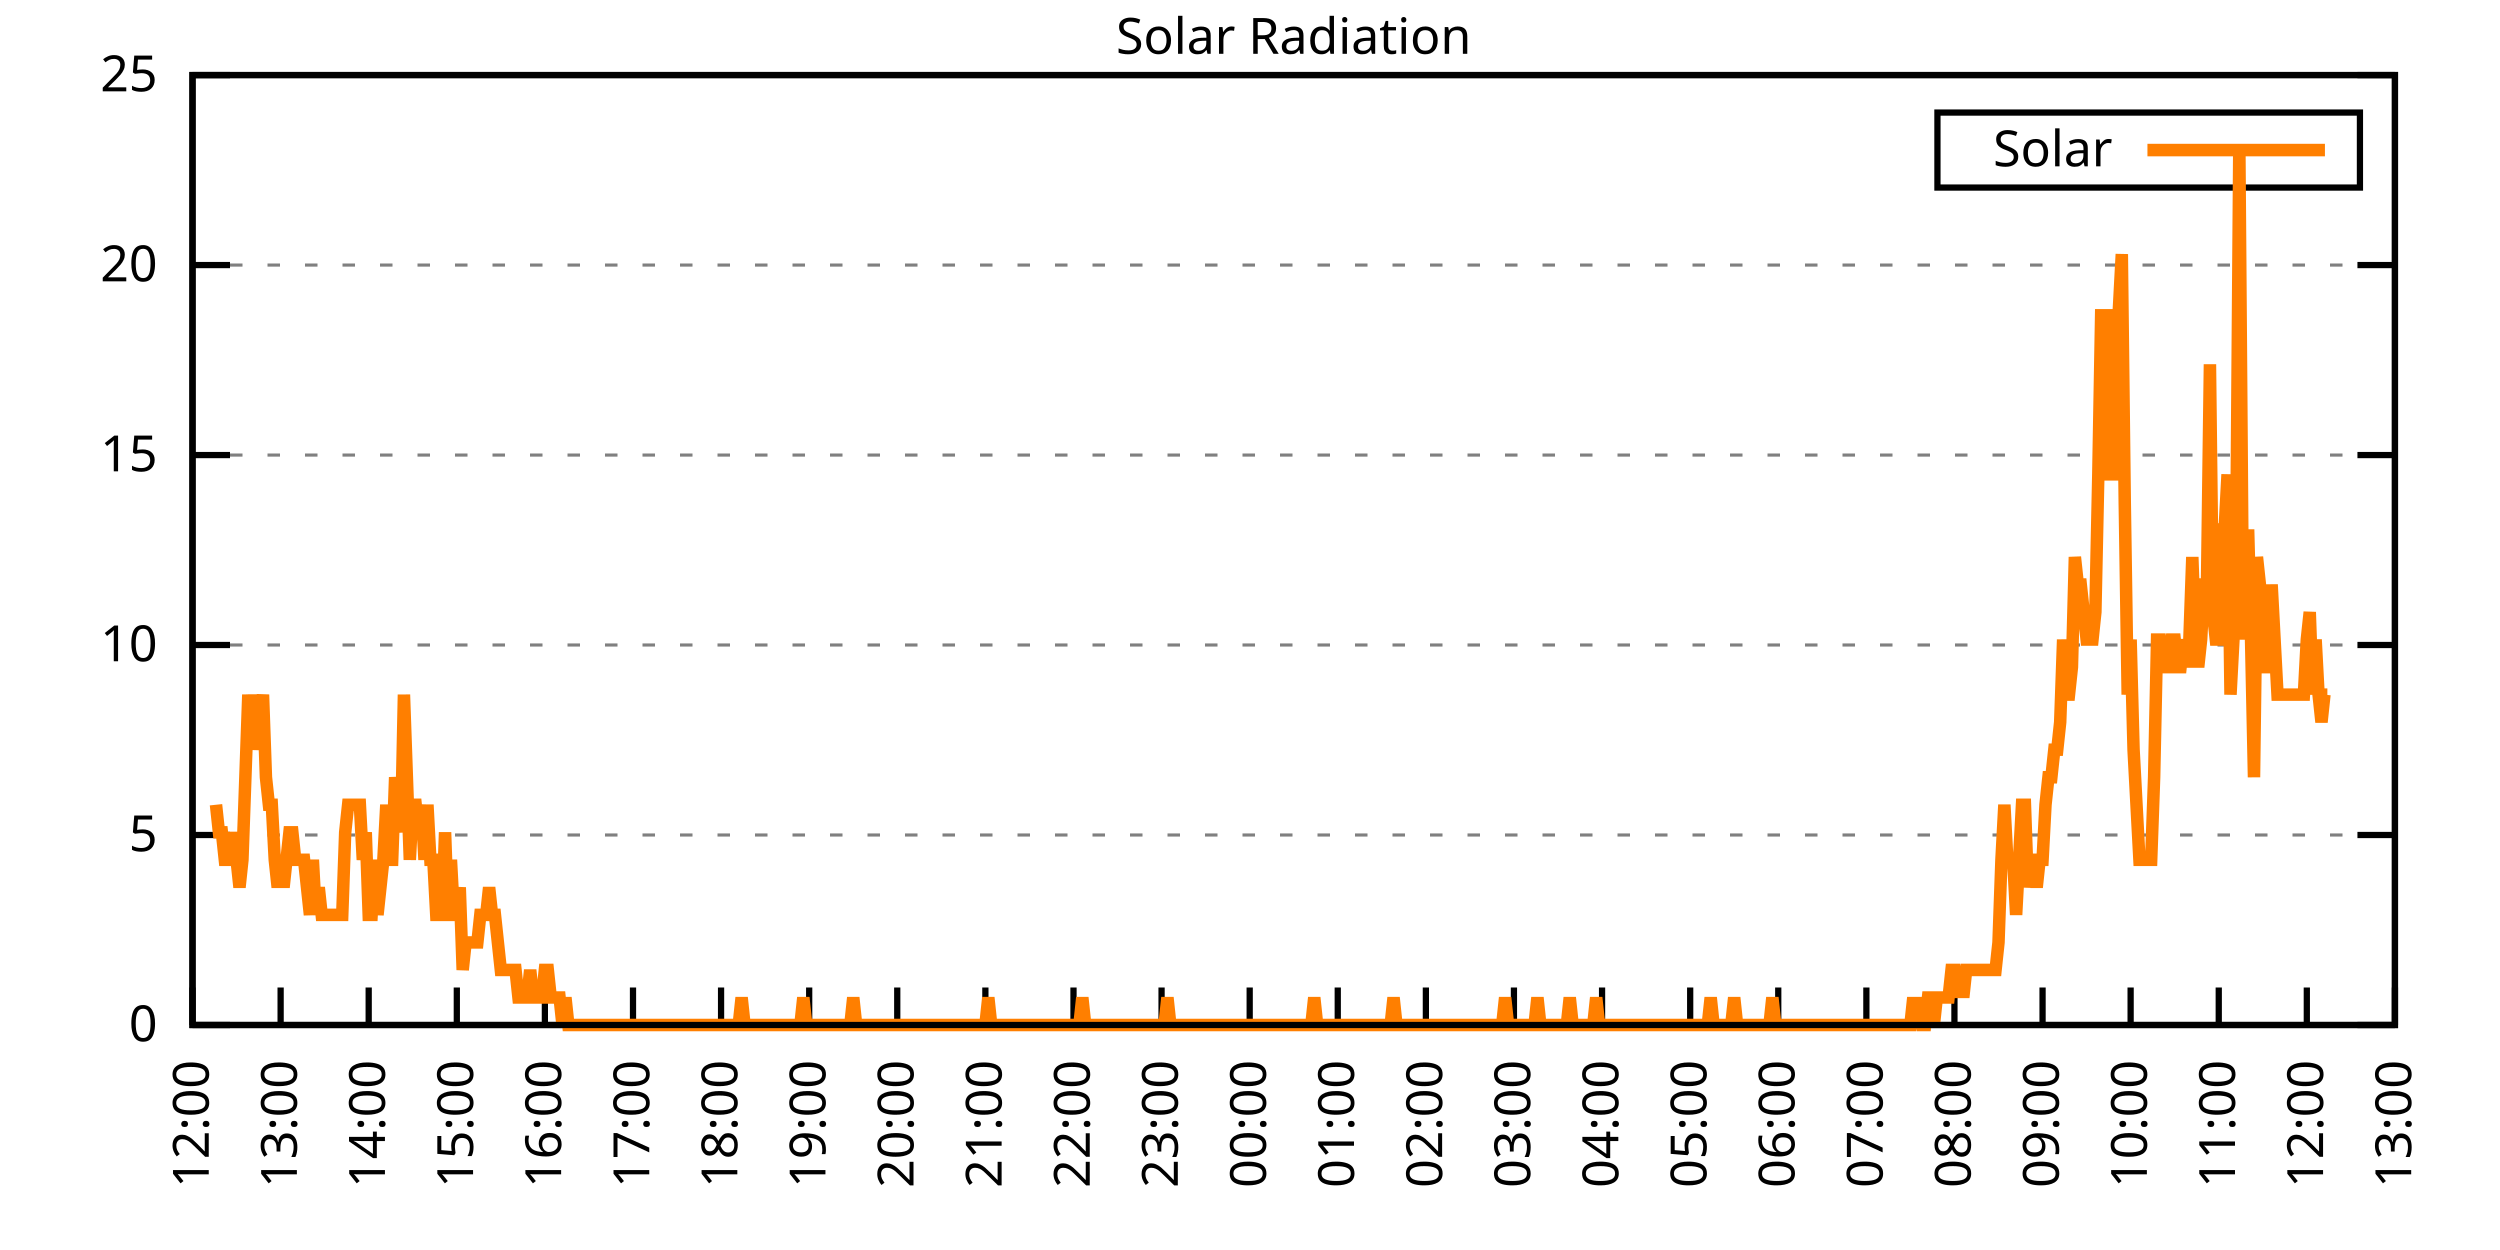
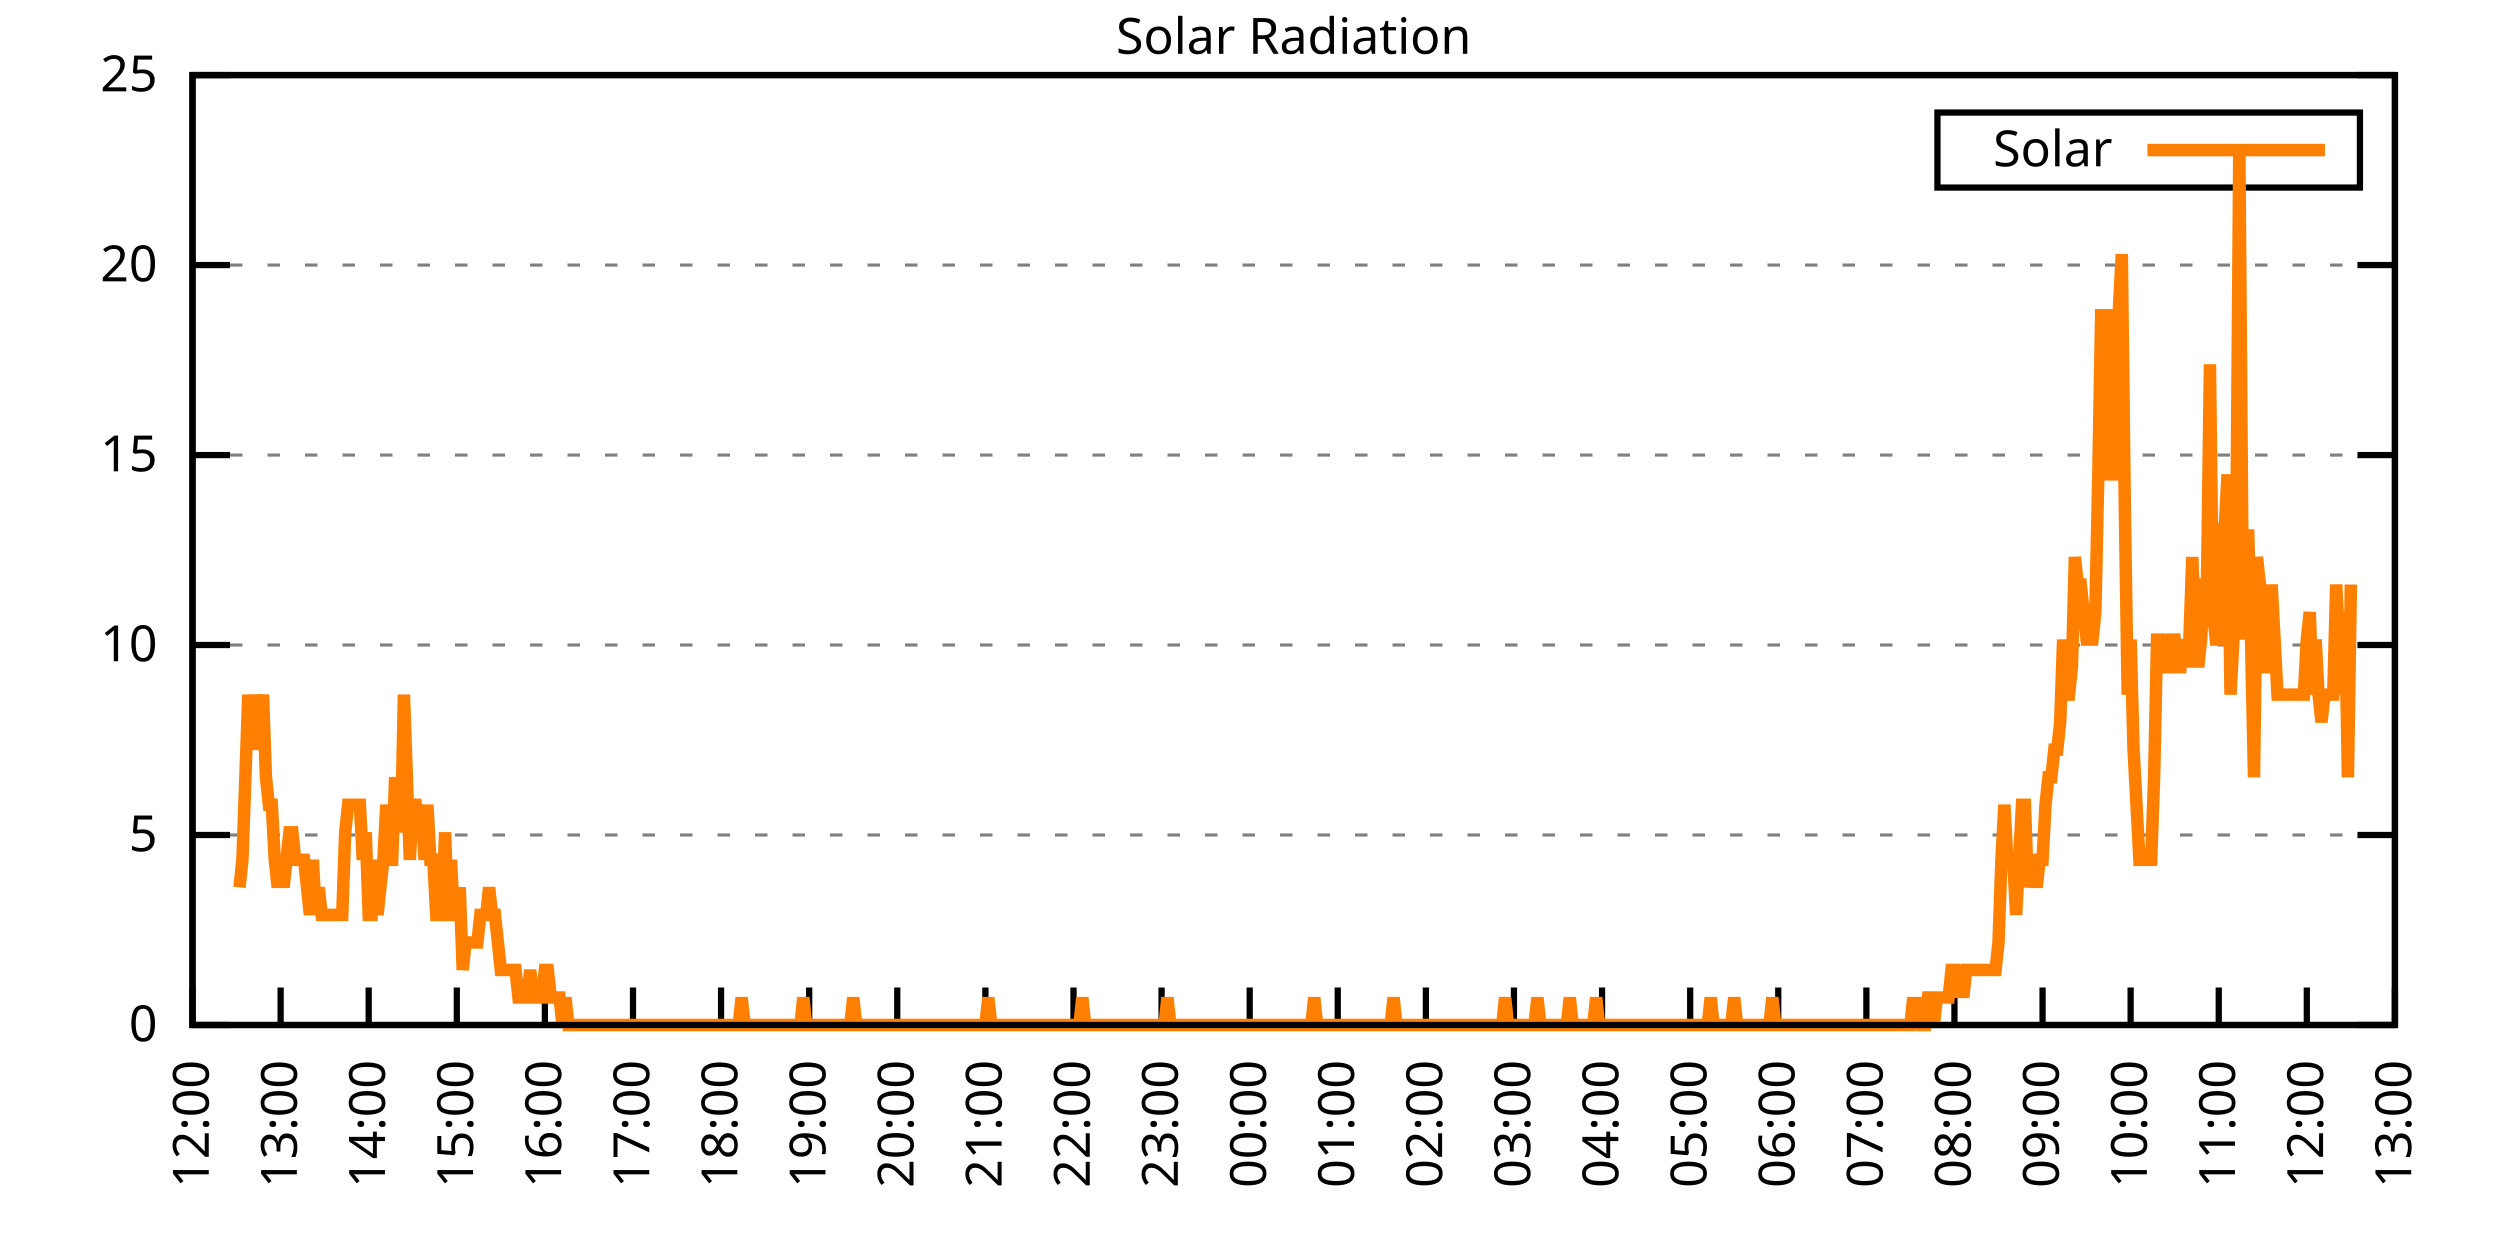
<svg xmlns="http://www.w3.org/2000/svg" xmlns:xlink="http://www.w3.org/1999/xlink" width="400" height="200" viewBox="0 0 400 200">
  <g id="gnuplot_canvas">
    <rect x="0" y="0" width="400" height="200" fill="none" />
    <defs>
      <circle id="gpDot" r="0.5" stroke-width="0.5" stroke="currentColor" />
      <path id="gpPt0" stroke-width="0.333" stroke="currentColor" d="M-1,0 h2 M0,-1 v2" />
      <path id="gpPt1" stroke-width="0.333" stroke="currentColor" d="M-1,-1 L1,1 M1,-1 L-1,1" />
      <path id="gpPt2" stroke-width="0.333" stroke="currentColor" d="M-1,0 L1,0 M0,-1 L0,1 M-1,-1 L1,1 M-1,1 L1,-1" />
      <rect id="gpPt3" stroke-width="0.333" stroke="currentColor" x="-1" y="-1" width="2" height="2" />
      <rect id="gpPt4" stroke-width="0.333" stroke="currentColor" fill="currentColor" x="-1" y="-1" width="2" height="2" />
      <circle id="gpPt5" stroke-width="0.333" stroke="currentColor" cx="0" cy="0" r="1" />
      <use xlink:href="#gpPt5" id="gpPt6" fill="currentColor" stroke="none" />
      <path id="gpPt7" stroke-width="0.333" stroke="currentColor" d="M0,-1.33 L-1.33,0.67 L1.33,0.67 z" />
      <use xlink:href="#gpPt7" id="gpPt8" fill="currentColor" stroke="none" />
      <use xlink:href="#gpPt7" id="gpPt9" stroke="currentColor" transform="rotate(180)" />
      <use xlink:href="#gpPt9" id="gpPt10" fill="currentColor" stroke="none" />
      <use xlink:href="#gpPt3" id="gpPt11" stroke="currentColor" transform="rotate(45)" />
      <use xlink:href="#gpPt11" id="gpPt12" fill="currentColor" stroke="none" />
      <path id="gpPt13" stroke-width="0.333" stroke="currentColor" d="M0,1.330 L1.265,0.411 L0.782,-1.067 L-0.782,-1.076 L-1.265,0.411 z" />
      <use xlink:href="#gpPt13" id="gpPt14" fill="currentColor" stroke="none" />
      <filter id="textbox" filterUnits="objectBoundingBox" x="0" y="0" height="1" width="1">
        <feFlood flood-color="white" flood-opacity="1" result="bgnd" />
        <feComposite in="SourceGraphic" in2="bgnd" operator="atop" />
      </filter>
      <filter id="greybox" filterUnits="objectBoundingBox" x="0" y="0" height="1" width="1">
        <feFlood flood-color="lightgrey" flood-opacity="1" result="grey" />
        <feComposite in="SourceGraphic" in2="grey" operator="atop" />
      </filter>
    </defs>
    <g fill="none" color="white" stroke="currentColor" stroke-width="1.00" stroke-linecap="butt" stroke-linejoin="miter">
</g>
    <g fill="none" color="black" stroke="currentColor" stroke-width="1.00" stroke-linecap="butt" stroke-linejoin="miter">
      <g stroke="none" shape-rendering="crispEdges">
        <polygon fill="rgb(255, 255, 255)" points="30.80,164.00 383.18,164.00 383.18,12.02 30.80,12.02 " />
      </g>
    </g>
    <g fill="none" color="black" stroke="currentColor" stroke-width="1.00" stroke-linecap="butt" stroke-linejoin="miter">
</g>
    <g fill="none" color="black" stroke="black" stroke-width="0.50" stroke-linecap="butt" stroke-linejoin="miter">
</g>
    <g fill="none" color="gray" stroke="currentColor" stroke-width="0.50" stroke-linecap="butt" stroke-linejoin="miter">
      <path stroke="gray" stroke-dasharray="2,4" class="gridline" d="M30.80,164.00 L383.19,164.00  " />
    </g>
    <g fill="none" color="gray" stroke="gray" stroke-width="1.00" stroke-linecap="butt" stroke-linejoin="miter">
</g>
    <g fill="none" color="black" stroke="currentColor" stroke-width="1.00" stroke-linecap="butt" stroke-linejoin="miter">
      <path stroke="black" d="M30.80,164.00 L36.80,164.00 M383.19,164.00 L377.19,164.00  " />
      <g transform="translate(25.20,166.60)" stroke="none" fill="black" font-family="Sans" font-size="8.00" text-anchor="end">
        <text>
          <tspan font-family="Sans"> 0</tspan>
        </text>
      </g>
    </g>
    <g fill="none" color="black" stroke="currentColor" stroke-width="1.00" stroke-linecap="butt" stroke-linejoin="miter">
</g>
    <g fill="none" color="black" stroke="black" stroke-width="0.50" stroke-linecap="butt" stroke-linejoin="miter">
</g>
    <g fill="none" color="gray" stroke="currentColor" stroke-width="0.50" stroke-linecap="butt" stroke-linejoin="miter">
      <path stroke="gray" stroke-dasharray="2,4" class="gridline" d="M30.80,133.60 L383.19,133.60  " />
    </g>
    <g fill="none" color="gray" stroke="gray" stroke-width="1.00" stroke-linecap="butt" stroke-linejoin="miter">
</g>
    <g fill="none" color="black" stroke="currentColor" stroke-width="1.00" stroke-linecap="butt" stroke-linejoin="miter">
      <path stroke="black" d="M30.80,133.60 L36.80,133.60 M383.19,133.60 L377.19,133.60  " />
      <g transform="translate(25.20,136.20)" stroke="none" fill="black" font-family="Sans" font-size="8.00" text-anchor="end">
        <text>
          <tspan font-family="Sans"> 5</tspan>
        </text>
      </g>
    </g>
    <g fill="none" color="black" stroke="currentColor" stroke-width="1.00" stroke-linecap="butt" stroke-linejoin="miter">
</g>
    <g fill="none" color="black" stroke="black" stroke-width="0.50" stroke-linecap="butt" stroke-linejoin="miter">
</g>
    <g fill="none" color="gray" stroke="currentColor" stroke-width="0.50" stroke-linecap="butt" stroke-linejoin="miter">
      <path stroke="gray" stroke-dasharray="2,4" class="gridline" d="M30.80,103.20 L383.19,103.20  " />
    </g>
    <g fill="none" color="gray" stroke="gray" stroke-width="1.00" stroke-linecap="butt" stroke-linejoin="miter">
</g>
    <g fill="none" color="black" stroke="currentColor" stroke-width="1.00" stroke-linecap="butt" stroke-linejoin="miter">
      <path stroke="black" d="M30.80,103.20 L36.80,103.20 M383.19,103.20 L377.19,103.20  " />
      <g transform="translate(25.20,105.80)" stroke="none" fill="black" font-family="Sans" font-size="8.00" text-anchor="end">
        <text>
          <tspan font-family="Sans"> 10</tspan>
        </text>
      </g>
    </g>
    <g fill="none" color="black" stroke="currentColor" stroke-width="1.00" stroke-linecap="butt" stroke-linejoin="miter">
</g>
    <g fill="none" color="black" stroke="black" stroke-width="0.50" stroke-linecap="butt" stroke-linejoin="miter">
</g>
    <g fill="none" color="gray" stroke="currentColor" stroke-width="0.50" stroke-linecap="butt" stroke-linejoin="miter">
      <path stroke="gray" stroke-dasharray="2,4" class="gridline" d="M30.80,72.81 L383.19,72.81  " />
    </g>
    <g fill="none" color="gray" stroke="gray" stroke-width="1.00" stroke-linecap="butt" stroke-linejoin="miter">
</g>
    <g fill="none" color="black" stroke="currentColor" stroke-width="1.00" stroke-linecap="butt" stroke-linejoin="miter">
      <path stroke="black" d="M30.80,72.81 L36.80,72.81 M383.19,72.81 L377.19,72.81  " />
      <g transform="translate(25.20,75.41)" stroke="none" fill="black" font-family="Sans" font-size="8.00" text-anchor="end">
        <text>
          <tspan font-family="Sans"> 15</tspan>
        </text>
      </g>
    </g>
    <g fill="none" color="black" stroke="currentColor" stroke-width="1.00" stroke-linecap="butt" stroke-linejoin="miter">
</g>
    <g fill="none" color="black" stroke="black" stroke-width="0.50" stroke-linecap="butt" stroke-linejoin="miter">
</g>
    <g fill="none" color="gray" stroke="currentColor" stroke-width="0.50" stroke-linecap="butt" stroke-linejoin="miter">
      <path stroke="gray" stroke-dasharray="2,4" class="gridline" d="M30.80,42.41 L383.19,42.41  " />
    </g>
    <g fill="none" color="gray" stroke="gray" stroke-width="1.00" stroke-linecap="butt" stroke-linejoin="miter">
</g>
    <g fill="none" color="black" stroke="currentColor" stroke-width="1.00" stroke-linecap="butt" stroke-linejoin="miter">
      <path stroke="black" d="M30.80,42.41 L36.80,42.41 M383.19,42.41 L377.19,42.41  " />
      <g transform="translate(25.20,45.01)" stroke="none" fill="black" font-family="Sans" font-size="8.00" text-anchor="end">
        <text>
          <tspan font-family="Sans"> 20</tspan>
        </text>
      </g>
    </g>
    <g fill="none" color="black" stroke="currentColor" stroke-width="1.00" stroke-linecap="butt" stroke-linejoin="miter">
</g>
    <g fill="none" color="black" stroke="black" stroke-width="0.50" stroke-linecap="butt" stroke-linejoin="miter">
</g>
    <g fill="none" color="gray" stroke="currentColor" stroke-width="0.50" stroke-linecap="butt" stroke-linejoin="miter">
      <path stroke="gray" stroke-dasharray="2,4" class="gridline" d="M30.80,12.01 L383.19,12.01  " />
    </g>
    <g fill="none" color="gray" stroke="gray" stroke-width="1.00" stroke-linecap="butt" stroke-linejoin="miter">
</g>
    <g fill="none" color="black" stroke="currentColor" stroke-width="1.00" stroke-linecap="butt" stroke-linejoin="miter">
      <path stroke="black" d="M30.80,12.01 L36.80,12.01 M383.19,12.01 L377.19,12.01  " />
      <g transform="translate(25.20,14.61)" stroke="none" fill="black" font-family="Sans" font-size="8.00" text-anchor="end">
        <text>
          <tspan font-family="Sans"> 25</tspan>
        </text>
      </g>
    </g>
    <g fill="none" color="black" stroke="currentColor" stroke-width="1.00" stroke-linecap="butt" stroke-linejoin="miter">
      <path stroke="black" d="M30.80,164.00 L30.80,158.00  " />
      <g transform="translate(33.40,169.60) rotate(270.00)" stroke="none" fill="black" font-family="Sans" font-size="8.00" text-anchor="end">
        <text>
          <tspan font-family="Sans">12:00</tspan>
        </text>
      </g>
    </g>
    <g fill="none" color="black" stroke="currentColor" stroke-width="1.00" stroke-linecap="butt" stroke-linejoin="miter">
      <path stroke="black" d="M44.90,164.00 L44.90,158.00  " />
      <g transform="translate(47.50,169.60) rotate(270.00)" stroke="none" fill="black" font-family="Sans" font-size="8.00" text-anchor="end">
        <text>
          <tspan font-family="Sans">13:00</tspan>
        </text>
      </g>
    </g>
    <g fill="none" color="black" stroke="currentColor" stroke-width="1.00" stroke-linecap="butt" stroke-linejoin="miter">
      <path stroke="black" d="M58.99,164.00 L58.99,158.00  " />
      <g transform="translate(61.59,169.60) rotate(270.00)" stroke="none" fill="black" font-family="Sans" font-size="8.00" text-anchor="end">
        <text>
          <tspan font-family="Sans">14:00</tspan>
        </text>
      </g>
    </g>
    <g fill="none" color="black" stroke="currentColor" stroke-width="1.00" stroke-linecap="butt" stroke-linejoin="miter">
      <path stroke="black" d="M73.09,164.00 L73.09,158.00  " />
      <g transform="translate(75.69,169.60) rotate(270.00)" stroke="none" fill="black" font-family="Sans" font-size="8.00" text-anchor="end">
        <text>
          <tspan font-family="Sans">15:00</tspan>
        </text>
      </g>
    </g>
    <g fill="none" color="black" stroke="currentColor" stroke-width="1.00" stroke-linecap="butt" stroke-linejoin="miter">
      <path stroke="black" d="M87.18,164.00 L87.18,158.00  " />
      <g transform="translate(89.78,169.60) rotate(270.00)" stroke="none" fill="black" font-family="Sans" font-size="8.00" text-anchor="end">
        <text>
          <tspan font-family="Sans">16:00</tspan>
        </text>
      </g>
    </g>
    <g fill="none" color="black" stroke="currentColor" stroke-width="1.00" stroke-linecap="butt" stroke-linejoin="miter">
      <path stroke="black" d="M101.28,164.00 L101.28,158.00  " />
      <g transform="translate(103.88,169.60) rotate(270.00)" stroke="none" fill="black" font-family="Sans" font-size="8.00" text-anchor="end">
        <text>
          <tspan font-family="Sans">17:00</tspan>
        </text>
      </g>
    </g>
    <g fill="none" color="black" stroke="currentColor" stroke-width="1.00" stroke-linecap="butt" stroke-linejoin="miter">
      <path stroke="black" d="M115.37,164.00 L115.37,158.00  " />
      <g transform="translate(117.97,169.60) rotate(270.00)" stroke="none" fill="black" font-family="Sans" font-size="8.00" text-anchor="end">
        <text>
          <tspan font-family="Sans">18:00</tspan>
        </text>
      </g>
    </g>
    <g fill="none" color="black" stroke="currentColor" stroke-width="1.00" stroke-linecap="butt" stroke-linejoin="miter">
      <path stroke="black" d="M129.47,164.00 L129.47,158.00  " />
      <g transform="translate(132.07,169.60) rotate(270.00)" stroke="none" fill="black" font-family="Sans" font-size="8.00" text-anchor="end">
        <text>
          <tspan font-family="Sans">19:00</tspan>
        </text>
      </g>
    </g>
    <g fill="none" color="black" stroke="currentColor" stroke-width="1.00" stroke-linecap="butt" stroke-linejoin="miter">
      <path stroke="black" d="M143.56,164.00 L143.56,158.00  " />
      <g transform="translate(146.16,169.60) rotate(270.00)" stroke="none" fill="black" font-family="Sans" font-size="8.00" text-anchor="end">
        <text>
          <tspan font-family="Sans">20:00</tspan>
        </text>
      </g>
    </g>
    <g fill="none" color="black" stroke="currentColor" stroke-width="1.00" stroke-linecap="butt" stroke-linejoin="miter">
      <path stroke="black" d="M157.66,164.00 L157.66,158.00  " />
      <g transform="translate(160.26,169.60) rotate(270.00)" stroke="none" fill="black" font-family="Sans" font-size="8.00" text-anchor="end">
        <text>
          <tspan font-family="Sans">21:00</tspan>
        </text>
      </g>
    </g>
    <g fill="none" color="black" stroke="currentColor" stroke-width="1.00" stroke-linecap="butt" stroke-linejoin="miter">
      <path stroke="black" d="M171.76,164.00 L171.76,158.00  " />
      <g transform="translate(174.36,169.60) rotate(270.00)" stroke="none" fill="black" font-family="Sans" font-size="8.00" text-anchor="end">
        <text>
          <tspan font-family="Sans">22:00</tspan>
        </text>
      </g>
    </g>
    <g fill="none" color="black" stroke="currentColor" stroke-width="1.00" stroke-linecap="butt" stroke-linejoin="miter">
      <path stroke="black" d="M185.85,164.00 L185.85,158.00  " />
      <g transform="translate(188.45,169.60) rotate(270.00)" stroke="none" fill="black" font-family="Sans" font-size="8.00" text-anchor="end">
        <text>
          <tspan font-family="Sans">23:00</tspan>
        </text>
      </g>
    </g>
    <g fill="none" color="black" stroke="currentColor" stroke-width="1.00" stroke-linecap="butt" stroke-linejoin="miter">
      <path stroke="black" d="M199.95,164.00 L199.95,158.00  " />
      <g transform="translate(202.55,169.60) rotate(270.00)" stroke="none" fill="black" font-family="Sans" font-size="8.00" text-anchor="end">
        <text>
          <tspan font-family="Sans">00:00</tspan>
        </text>
      </g>
    </g>
    <g fill="none" color="black" stroke="currentColor" stroke-width="1.00" stroke-linecap="butt" stroke-linejoin="miter">
      <path stroke="black" d="M214.04,164.00 L214.04,158.00  " />
      <g transform="translate(216.64,169.60) rotate(270.00)" stroke="none" fill="black" font-family="Sans" font-size="8.00" text-anchor="end">
        <text>
          <tspan font-family="Sans">01:00</tspan>
        </text>
      </g>
    </g>
    <g fill="none" color="black" stroke="currentColor" stroke-width="1.00" stroke-linecap="butt" stroke-linejoin="miter">
      <path stroke="black" d="M228.14,164.00 L228.14,158.00  " />
      <g transform="translate(230.74,169.60) rotate(270.00)" stroke="none" fill="black" font-family="Sans" font-size="8.00" text-anchor="end">
        <text>
          <tspan font-family="Sans">02:00</tspan>
        </text>
      </g>
    </g>
    <g fill="none" color="black" stroke="currentColor" stroke-width="1.00" stroke-linecap="butt" stroke-linejoin="miter">
      <path stroke="black" d="M242.23,164.00 L242.23,158.00  " />
      <g transform="translate(244.83,169.60) rotate(270.00)" stroke="none" fill="black" font-family="Sans" font-size="8.00" text-anchor="end">
        <text>
          <tspan font-family="Sans">03:00</tspan>
        </text>
      </g>
    </g>
    <g fill="none" color="black" stroke="currentColor" stroke-width="1.00" stroke-linecap="butt" stroke-linejoin="miter">
      <path stroke="black" d="M256.33,164.00 L256.33,158.00  " />
      <g transform="translate(258.93,169.60) rotate(270.00)" stroke="none" fill="black" font-family="Sans" font-size="8.00" text-anchor="end">
        <text>
          <tspan font-family="Sans">04:00</tspan>
        </text>
      </g>
    </g>
    <g fill="none" color="black" stroke="currentColor" stroke-width="1.00" stroke-linecap="butt" stroke-linejoin="miter">
      <path stroke="black" d="M270.43,164.00 L270.43,158.00  " />
      <g transform="translate(273.03,169.60) rotate(270.00)" stroke="none" fill="black" font-family="Sans" font-size="8.00" text-anchor="end">
        <text>
          <tspan font-family="Sans">05:00</tspan>
        </text>
      </g>
    </g>
    <g fill="none" color="black" stroke="currentColor" stroke-width="1.00" stroke-linecap="butt" stroke-linejoin="miter">
      <path stroke="black" d="M284.52,164.00 L284.52,158.00  " />
      <g transform="translate(287.12,169.60) rotate(270.00)" stroke="none" fill="black" font-family="Sans" font-size="8.00" text-anchor="end">
        <text>
          <tspan font-family="Sans">06:00</tspan>
        </text>
      </g>
    </g>
    <g fill="none" color="black" stroke="currentColor" stroke-width="1.00" stroke-linecap="butt" stroke-linejoin="miter">
      <path stroke="black" d="M298.62,164.00 L298.62,158.00  " />
      <g transform="translate(301.22,169.60) rotate(270.00)" stroke="none" fill="black" font-family="Sans" font-size="8.00" text-anchor="end">
        <text>
          <tspan font-family="Sans">07:00</tspan>
        </text>
      </g>
    </g>
    <g fill="none" color="black" stroke="currentColor" stroke-width="1.00" stroke-linecap="butt" stroke-linejoin="miter">
      <path stroke="black" d="M312.71,164.00 L312.71,158.00  " />
      <g transform="translate(315.31,169.60) rotate(270.00)" stroke="none" fill="black" font-family="Sans" font-size="8.00" text-anchor="end">
        <text>
          <tspan font-family="Sans">08:00</tspan>
        </text>
      </g>
    </g>
    <g fill="none" color="black" stroke="currentColor" stroke-width="1.00" stroke-linecap="butt" stroke-linejoin="miter">
      <path stroke="black" d="M326.81,164.00 L326.81,158.00  " />
      <g transform="translate(329.41,169.60) rotate(270.00)" stroke="none" fill="black" font-family="Sans" font-size="8.00" text-anchor="end">
        <text>
          <tspan font-family="Sans">09:00</tspan>
        </text>
      </g>
    </g>
    <g fill="none" color="black" stroke="currentColor" stroke-width="1.00" stroke-linecap="butt" stroke-linejoin="miter">
      <path stroke="black" d="M340.90,164.00 L340.90,158.00  " />
      <g transform="translate(343.50,169.60) rotate(270.00)" stroke="none" fill="black" font-family="Sans" font-size="8.00" text-anchor="end">
        <text>
          <tspan font-family="Sans">10:00</tspan>
        </text>
      </g>
    </g>
    <g fill="none" color="black" stroke="currentColor" stroke-width="1.00" stroke-linecap="butt" stroke-linejoin="miter">
      <path stroke="black" d="M355.00,164.00 L355.00,158.00  " />
      <g transform="translate(357.60,169.60) rotate(270.00)" stroke="none" fill="black" font-family="Sans" font-size="8.00" text-anchor="end">
        <text>
          <tspan font-family="Sans">11:00</tspan>
        </text>
      </g>
    </g>
    <g fill="none" color="black" stroke="currentColor" stroke-width="1.00" stroke-linecap="butt" stroke-linejoin="miter">
      <path stroke="black" d="M369.09,164.00 L369.09,158.00  " />
      <g transform="translate(371.69,169.60) rotate(270.00)" stroke="none" fill="black" font-family="Sans" font-size="8.00" text-anchor="end">
        <text>
          <tspan font-family="Sans">12:00</tspan>
        </text>
      </g>
    </g>
    <g fill="none" color="black" stroke="currentColor" stroke-width="1.00" stroke-linecap="butt" stroke-linejoin="miter">
      <path stroke="black" d="M383.19,164.00 L383.19,158.00  " />
      <g transform="translate(385.79,169.60) rotate(270.00)" stroke="none" fill="black" font-family="Sans" font-size="8.00" text-anchor="end">
        <text>
          <tspan font-family="Sans">13:00</tspan>
        </text>
      </g>
    </g>
    <g fill="none" color="black" stroke="currentColor" stroke-width="1.00" stroke-linecap="butt" stroke-linejoin="miter">
</g>
    <g fill="none" color="black" stroke="currentColor" stroke-width="1.00" stroke-linecap="butt" stroke-linejoin="miter">
      <path stroke="black" d="M30.80,12.01 L30.80,164.00 L383.19,164.00 L383.19,12.01 L30.80,12.01 Z  " />
    </g>
    <g fill="none" color="black" stroke="currentColor" stroke-width="1.00" stroke-linecap="butt" stroke-linejoin="miter">
</g>
    <g fill="none" color="black" stroke="currentColor" stroke-width="1.00" stroke-linecap="butt" stroke-linejoin="miter">
      <path stroke="black" d="M309.99,30.01 L309.99,18.01 L377.59,18.01 L377.59,30.01 L309.99,30.01 Z  " />
    </g>
    <g id="Solar_Radiation_plot_1">
      <g fill="none" color="white" stroke="black" stroke-width="2.00" stroke-linecap="butt" stroke-linejoin="miter">
</g>
      <g fill="none" color="black" stroke="currentColor" stroke-width="2.00" stroke-linecap="butt" stroke-linejoin="miter">
        <g transform="translate(337.99,26.61)" stroke="none" fill="black" font-family="Sans" font-size="8.00" text-anchor="end">
          <text>
            <tspan font-family="Sans">Solar</tspan>
          </text>
        </g>
      </g>
      <g fill="none" color="black" stroke="currentColor" stroke-width="2.00" stroke-linecap="butt" stroke-linejoin="miter">
-         <path stroke="rgb(255, 127,   0)" d="M343.59,24.01 L371.99,24.01 M34.56,128.76 L35.03,133.17 L35.50,133.17 L35.97,137.57 L36.44,137.57 L36.91,137.57   L37.38,133.17 L37.85,137.57 L38.32,141.98 L38.79,137.57 L39.26,124.36 L39.73,111.14 L40.20,119.95 L40.67,111.14   L41.14,119.95 L41.61,115.55 L42.08,111.14 L42.55,124.36 L43.02,128.76 L43.49,128.76 L43.96,137.57 L44.43,141.98   L44.90,137.57 L45.37,141.98 L45.84,137.57 L46.31,133.17 L46.78,133.17 L47.24,137.57 L47.71,137.57 L48.18,137.57   L48.65,137.57 L49.12,141.98 L49.59,146.38 L50.06,137.57 L50.53,146.38 L51.00,141.98 L51.47,146.38 L51.94,146.38   L52.41,146.38 L52.88,146.38 L53.35,146.38 L53.82,146.38 L54.29,146.38 L54.76,146.38 L55.23,133.17 L55.70,128.76   L56.17,128.76 L56.64,128.76 L57.11,128.76 L57.58,128.76 L58.05,137.57 L58.52,133.17 L58.99,146.38 L59.46,146.38   L59.93,137.57 L60.40,146.38 L60.87,141.98 L61.34,137.57 L61.81,128.76 L62.28,137.57 L62.75,137.57 L63.22,124.36   L63.69,128.76 L64.16,133.17 L64.63,111.14 L65.10,124.36 L65.57,137.57 L66.04,128.76 L66.51,128.76 L66.98,133.17   L67.45,128.76 L67.92,137.57 L68.39,128.76 L68.86,137.57 L69.33,137.57 L69.80,146.38 L70.27,146.38 L70.74,146.38   L71.21,133.17 L71.68,146.38 L72.15,137.57 L72.62,146.38 L73.09,146.38 L73.56,141.98 L74.03,155.19 L74.50,150.79   L74.97,150.79 L75.44,150.79 L75.91,150.79 L76.38,150.79 L76.85,146.38 L77.32,146.38 L77.79,146.38 L78.26,141.98   L78.73,146.38 L79.19,146.38 L79.66,150.79 L80.13,155.19 L80.60,155.19 L81.07,155.19 L81.54,155.19 L82.01,155.19   L82.48,155.19 L82.95,159.60 L83.42,159.60 L83.89,159.60 L84.36,159.60 L84.83,155.19 L85.30,159.60 L85.77,159.60   L86.24,159.60 L86.71,159.60 L87.18,155.19 L87.65,155.19 L88.12,159.60 L88.59,159.60 L89.06,159.60 L89.53,159.60   L90.00,164.00 L90.47,159.60 L90.94,164.00 L91.41,164.00 L91.88,164.00 L92.35,164.00 L92.82,164.00 L93.29,164.00   L93.76,164.00 L94.23,164.00 L94.70,164.00 L95.17,164.00 L95.64,164.00 L96.11,164.00 L96.58,164.00 L97.05,164.00   L97.52,164.00 L97.99,164.00 L98.46,164.00 L98.93,164.00 L99.40,164.00 L99.87,164.00 L100.34,164.00 L100.81,164.00   L101.28,164.00 L101.75,164.00 L102.22,164.00 L102.69,164.00 L103.16,164.00 L103.63,164.00 L104.10,164.00 L104.57,164.00   L105.04,164.00 L105.51,164.00 L105.98,164.00 L106.45,164.00 L106.92,164.00 L107.39,164.00 L107.86,164.00 L108.33,164.00   L108.80,164.00 L109.27,164.00 L109.74,164.00 L110.21,164.00 L110.68,164.00 L111.14,164.00 L111.61,164.00 L112.08,164.00   L112.55,164.00 L113.02,164.00 L113.49,164.00 L113.96,164.00 L114.43,164.00 L114.90,164.00 L115.37,164.00 L115.84,164.00   L116.31,164.00 L116.78,164.00 L117.25,164.00 L117.72,164.00 L118.19,164.00 L118.66,159.60 L119.13,164.00 L119.60,164.00   L120.07,164.00 L120.54,164.00 L121.01,164.00 L121.48,164.00 L121.95,164.00 L122.42,164.00 L122.89,164.00 L123.36,164.00   L123.83,164.00 L124.30,164.00 L124.77,164.00 L125.24,164.00 L125.71,164.00 L126.18,164.00 L126.65,164.00 L127.12,164.00   L127.59,164.00 L128.06,164.00 L128.53,159.60 L129.00,164.00 L129.47,164.00 L129.94,164.00 L130.41,164.00 L130.88,164.00   L131.35,164.00 L131.82,164.00 L132.29,164.00 L132.76,164.00 L133.23,164.00 L133.70,164.00 L134.17,164.00 L134.64,164.00   L135.11,164.00 L135.58,164.00 L136.05,164.00 L136.52,159.60 L136.99,164.00 L137.46,164.00 L137.93,164.00 L138.40,164.00   L138.87,164.00 L139.34,164.00 L139.81,164.00 L140.28,164.00 L140.75,164.00 L141.22,164.00 L141.69,164.00 L142.16,164.00   L142.63,164.00 L143.09,164.00 L143.56,164.00 L144.03,164.00 L144.50,164.00 L144.97,164.00 L145.44,164.00 L145.91,164.00   L146.38,164.00 L146.85,164.00 L147.32,164.00 L147.79,164.00 L148.26,164.00 L148.73,164.00 L149.20,164.00 L149.67,164.00   L150.14,164.00 L150.61,164.00 L151.08,164.00 L151.55,164.00 L152.02,164.00 L152.49,164.00 L152.96,164.00 L153.43,164.00   L153.90,164.00 L154.37,164.00 L154.84,164.00 L155.31,164.00 L155.78,164.00 L156.25,164.00 L156.72,164.00 L157.19,164.00   L157.66,164.00 L158.13,159.60 L158.60,164.00 L159.07,164.00 L159.54,164.00 L160.01,164.00 L160.48,164.00 L160.95,164.00   L161.42,164.00 L161.89,164.00 L162.36,164.00 L162.83,164.00 L163.30,164.00 L163.77,164.00 L164.24,164.00 L164.71,164.00   L165.18,164.00 L165.65,164.00 L166.12,164.00 L166.59,164.00 L167.06,164.00 L167.53,164.00 L168.00,164.00 L168.47,164.00   L168.94,164.00 L169.41,164.00 L169.88,164.00 L170.35,164.00 L170.82,164.00 L171.29,164.00 L171.76,164.00 L172.23,164.00   L172.70,164.00 L173.17,159.60 L173.64,164.00 L174.11,164.00 L174.58,164.00 L175.04,164.00 L175.51,164.00 L175.98,164.00   L176.45,164.00 L176.92,164.00 L177.39,164.00 L177.86,164.00 L178.33,164.00 L178.80,164.00 L179.27,164.00 L179.74,164.00   L180.21,164.00 L180.68,164.00 L181.15,164.00 L181.62,164.00 L182.09,164.00 L182.56,164.00 L183.03,164.00 L183.50,164.00   L183.97,164.00 L184.44,164.00 L184.91,164.00 L185.38,164.00 L185.85,164.00 L186.32,164.00 L186.79,159.60 L187.26,164.00   L187.73,164.00 L188.20,164.00 L188.67,164.00 L189.14,164.00 L189.61,164.00 L190.08,164.00 L190.55,164.00 L191.02,164.00   L191.49,164.00 L191.96,164.00 L192.43,164.00 L192.90,164.00 L193.37,164.00 L193.84,164.00 L194.31,164.00 L194.78,164.00   L195.25,164.00 L195.72,164.00 L196.19,164.00 L196.66,164.00 L197.13,164.00 L197.60,164.00 L198.07,164.00 L198.54,164.00   L199.01,164.00 L199.48,164.00 L199.95,164.00 L200.42,164.00 L200.89,164.00 L201.36,164.00 L201.83,164.00 L202.30,164.00   L202.77,164.00 L203.24,164.00 L203.71,164.00 L204.18,164.00 L204.65,164.00 L205.12,164.00 L205.59,164.00 L206.06,164.00   L206.53,164.00 L207.00,164.00 L207.46,164.00 L207.93,164.00 L208.40,164.00 L208.87,164.00 L209.34,164.00 L209.81,164.00   L210.28,159.60 L210.75,164.00 L211.22,164.00 L211.69,164.00 L212.16,164.00 L212.63,164.00 L213.10,164.00 L213.57,164.00   L214.04,164.00 L214.51,164.00 L214.98,164.00 L215.45,164.00 L215.92,164.00 L216.39,164.00 L216.86,164.00 L217.33,164.00   L217.80,164.00 L218.27,164.00 L218.74,164.00 L219.21,164.00 L219.68,164.00 L220.15,164.00 L220.62,164.00 L221.09,164.00   L221.56,164.00 L222.03,164.00 L222.50,164.00 L222.97,159.60 L223.44,164.00 L223.91,164.00 L224.38,164.00 L224.85,164.00   L225.32,164.00 L225.79,164.00 L226.26,164.00 L226.73,164.00 L227.20,164.00 L227.67,164.00 L228.14,164.00 L228.61,164.00   L229.08,164.00 L229.55,164.00 L230.02,164.00 L230.49,164.00 L230.96,164.00 L231.43,164.00 L231.90,164.00 L232.37,164.00   L232.84,164.00 L233.31,164.00 L233.78,164.00 L234.25,164.00 L234.72,164.00 L235.19,164.00 L235.66,164.00 L236.13,164.00   L236.60,164.00 L237.07,164.00 L237.54,164.00 L238.01,164.00 L238.48,164.00 L238.95,164.00 L239.41,164.00 L239.88,164.00   L240.35,164.00 L240.82,159.60 L241.29,164.00 L241.76,164.00 L242.23,164.00 L242.70,164.00 L243.17,164.00 L243.64,164.00   L244.11,164.00 L244.58,164.00 L245.05,164.00 L245.52,164.00 L245.99,159.60 L246.46,164.00 L246.93,164.00 L247.40,164.00   L247.87,164.00 L248.34,164.00 L248.81,164.00 L249.28,164.00 L249.75,164.00 L250.22,164.00 L250.69,164.00 L251.16,159.60   L251.63,164.00 L252.10,164.00 L252.57,164.00 L253.04,164.00 L253.51,164.00 L253.98,164.00 L254.45,164.00 L254.92,164.00   L255.39,159.60 L255.86,164.00 L256.33,164.00 L256.80,164.00 L257.27,164.00 L257.74,164.00 L258.21,164.00 L258.68,164.00   L259.15,164.00 L259.62,164.00 L260.09,164.00 L260.56,164.00 L261.03,164.00 L261.50,164.00 L261.97,164.00 L262.44,164.00   L262.91,164.00 L263.38,164.00 L263.85,164.00 L264.32,164.00 L264.79,164.00 L265.26,164.00 L265.73,164.00 L266.20,164.00   L266.67,164.00 L267.14,164.00 L267.61,164.00 L268.08,164.00 L268.55,164.00 L269.02,164.00 L269.49,164.00 L269.96,164.00   L270.43,164.00 L270.90,164.00 L271.36,164.00 L271.83,164.00 L272.30,164.00 L272.77,164.00 L273.24,164.00 L273.71,159.60   L274.18,164.00 L274.65,164.00 L275.12,164.00 L275.59,164.00 L276.06,164.00 L276.53,164.00 L277.00,164.00 L277.47,159.60   L277.94,164.00 L278.41,164.00 L278.88,164.00 L279.35,164.00 L279.82,164.00 L280.29,164.00 L280.76,164.00 L281.23,164.00   L281.70,164.00 L282.17,164.00 L282.64,164.00 L283.11,164.00 L283.58,159.60 L284.05,164.00 L284.52,164.00 L284.99,164.00   L285.46,164.00 L285.93,164.00 L286.40,164.00 L286.87,164.00 L287.34,164.00 L287.81,164.00 L288.28,164.00 L288.75,164.00   L289.22,164.00 L289.69,164.00 L290.16,164.00 L290.63,164.00 L291.10,164.00 L291.57,164.00 L292.04,164.00 L292.51,164.00   L292.98,164.00 L293.45,164.00 L293.92,164.00 L294.39,164.00 L294.86,164.00 L295.33,164.00 L295.80,164.00 L296.27,164.00   L296.74,164.00 L297.21,164.00 L297.68,164.00 L298.15,164.00 L298.62,164.00 L299.09,164.00 L299.56,164.00 L300.03,164.00   L300.50,164.00 L300.97,164.00 L301.44,164.00 L301.91,164.00 L302.38,164.00 L302.85,164.00 L303.31,164.00 L303.78,164.00   L304.25,164.00 L304.72,164.00 L305.19,164.00 L305.66,164.00 L306.13,159.60 L306.60,164.00 L307.07,159.60 L307.54,164.00   L308.01,164.00 L308.48,159.60 L308.95,159.60 L309.42,164.00 L309.89,159.60 L310.36,159.60 L310.83,159.60 L311.30,159.60   L311.77,159.60 L312.24,155.19 L312.71,155.19 L313.18,159.60 L313.65,155.19 L314.12,159.60 L314.59,155.19 L315.06,155.19   L315.53,155.19 L316.00,155.19 L316.47,155.19 L316.94,155.19 L317.41,155.19 L317.88,155.19 L318.35,155.19 L318.82,155.19   L319.29,155.19 L319.76,150.79 L320.23,137.57 L320.70,128.76 L321.17,137.57 L321.64,137.57 L322.11,137.57 L322.58,146.38   L323.05,137.57 L323.52,128.76 L323.99,128.76 L324.46,141.98 L324.93,137.57 L325.40,137.57 L325.87,141.98 L326.34,137.57   L326.81,137.57 L327.28,128.76 L327.75,124.36 L328.22,124.36 L328.69,119.95 L329.16,119.95 L329.63,115.55 L330.10,102.33   L330.57,111.14 L331.04,111.14 L331.51,106.74 L331.98,89.12 L332.45,93.52 L332.92,93.52 L333.39,97.93 L333.86,102.33   L334.33,102.33 L334.80,102.33 L335.26,97.93 L335.73,75.90 L336.20,49.47 L336.67,75.90 L337.14,49.47 L337.61,75.90   L338.08,75.90 L338.55,71.50 L339.02,49.47 L339.49,40.66 L339.96,80.31 L340.43,111.14 L340.90,102.33 L341.37,119.95   L341.84,128.76 L342.31,137.57 L342.78,137.57 L343.25,137.57 L343.72,137.57 L344.19,137.57 L344.66,124.36 L345.13,102.33   L345.60,102.33 L346.07,106.74 L346.54,106.74 L347.01,106.74 L347.48,102.33 L347.95,102.33 L348.42,106.74 L348.89,106.74   L349.36,102.33 L349.83,106.74 L350.30,102.33 L350.77,89.12 L351.24,102.33 L351.71,106.74 L352.18,102.33 L352.65,93.52   L353.12,93.52 L353.59,58.28 L354.06,97.93 L354.53,102.33 L355.00,102.33 L355.47,84.71 L355.94,84.71 L356.41,75.90   L356.88,111.14 L357.35,102.33 L357.82,84.71 L358.29,23.04 L358.76,84.71 L359.23,102.33 L359.70,84.71 L360.17,102.33   L360.64,124.36 L361.11,89.12 L361.58,93.52 L362.05,102.33 L362.52,106.74 L362.99,106.74 L363.46,93.52 L363.93,102.33   L364.40,111.14 L364.87,111.14 L365.34,111.14 L365.81,111.14 L366.28,111.14 L366.75,111.14 L367.21,111.14 L367.68,111.14   L368.15,111.14 L368.62,111.14 L369.09,102.33 L369.56,97.93 L370.03,111.14 L370.50,102.33 L370.97,111.14 L371.44,115.55   L371.91,111.14 L372.38,111.14  " />
+         <path stroke="rgb(255, 127,   0)" d="M343.59,24.01 L371.99,24.01 M38.32,141.98 L38.79,137.57 L39.26,124.36 L39.73,111.14 L40.20,119.95 L40.67,111.14   L41.14,119.95 L41.61,115.55 L42.08,111.14 L42.55,124.36 L43.02,128.76 L43.49,128.76 L43.96,137.57 L44.43,141.98   L44.90,137.57 L45.37,141.98 L45.84,137.57 L46.31,133.17 L46.78,133.17 L47.24,137.57 L47.71,137.57 L48.18,137.57   L48.65,137.57 L49.12,141.98 L49.59,146.38 L50.06,137.57 L50.53,146.38 L51.00,141.98 L51.47,146.38 L51.94,146.38   L52.41,146.38 L52.88,146.38 L53.35,146.38 L53.82,146.38 L54.29,146.38 L54.76,146.38 L55.23,133.17 L55.70,128.76   L56.17,128.76 L56.64,128.76 L57.11,128.76 L57.58,128.76 L58.05,137.57 L58.52,133.17 L58.99,146.38 L59.46,146.38   L59.93,137.57 L60.40,146.38 L60.87,141.98 L61.34,137.57 L61.81,128.76 L62.28,137.57 L62.75,137.57 L63.22,124.36   L63.69,128.76 L64.16,133.17 L64.63,111.14 L65.10,124.36 L65.57,137.57 L66.04,128.76 L66.51,128.76 L66.98,133.17   L67.45,128.76 L67.92,137.57 L68.39,128.76 L68.86,137.57 L69.33,137.57 L69.80,146.38 L70.27,146.38 L70.74,146.38   L71.21,133.17 L71.68,146.38 L72.15,137.57 L72.62,146.38 L73.09,146.38 L73.56,141.98 L74.03,155.19 L74.50,150.79   L74.97,150.79 L75.44,150.79 L75.91,150.79 L76.38,150.79 L76.85,146.38 L77.32,146.38 L77.79,146.38 L78.26,141.98   L78.73,146.38 L79.19,146.38 L79.66,150.79 L80.13,155.19 L80.60,155.19 L81.07,155.19 L81.54,155.19 L82.01,155.19   L82.48,155.19 L82.95,159.60 L83.42,159.60 L83.89,159.60 L84.36,159.60 L84.83,155.19 L85.30,159.60 L85.77,159.60   L86.24,159.60 L86.71,159.60 L87.18,155.19 L87.65,155.19 L88.12,159.60 L88.59,159.60 L89.06,159.60 L89.53,159.60   L90.00,164.00 L90.47,159.60 L90.94,164.00 L91.41,164.00 L91.88,164.00 L92.35,164.00 L92.82,164.00 L93.29,164.00   L93.76,164.00 L94.23,164.00 L94.70,164.00 L95.17,164.00 L95.64,164.00 L96.11,164.00 L96.58,164.00 L97.05,164.00   L97.52,164.00 L97.99,164.00 L98.46,164.00 L98.93,164.00 L99.40,164.00 L99.87,164.00 L100.34,164.00 L100.81,164.00   L101.28,164.00 L101.75,164.00 L102.22,164.00 L102.69,164.00 L103.16,164.00 L103.63,164.00 L104.10,164.00 L104.57,164.00   L105.04,164.00 L105.51,164.00 L105.98,164.00 L106.45,164.00 L106.92,164.00 L107.39,164.00 L107.86,164.00 L108.33,164.00   L108.80,164.00 L109.27,164.00 L109.74,164.00 L110.21,164.00 L110.68,164.00 L111.14,164.00 L111.61,164.00 L112.08,164.00   L112.55,164.00 L113.02,164.00 L113.49,164.00 L113.96,164.00 L114.43,164.00 L114.90,164.00 L115.37,164.00 L115.84,164.00   L116.31,164.00 L116.78,164.00 L117.25,164.00 L117.72,164.00 L118.19,164.00 L118.66,159.60 L119.13,164.00 L119.60,164.00   L120.07,164.00 L120.54,164.00 L121.01,164.00 L121.48,164.00 L121.95,164.00 L122.42,164.00 L122.89,164.00 L123.36,164.00   L123.83,164.00 L124.30,164.00 L124.77,164.00 L125.24,164.00 L125.71,164.00 L126.18,164.00 L126.65,164.00 L127.12,164.00   L127.59,164.00 L128.06,164.00 L128.53,159.60 L129.00,164.00 L129.47,164.00 L129.94,164.00 L130.41,164.00 L130.88,164.00   L131.35,164.00 L131.82,164.00 L132.29,164.00 L132.76,164.00 L133.23,164.00 L133.70,164.00 L134.17,164.00 L134.64,164.00   L135.11,164.00 L135.58,164.00 L136.05,164.00 L136.52,159.60 L136.99,164.00 L137.46,164.00 L137.93,164.00 L138.40,164.00   L138.87,164.00 L139.34,164.00 L139.81,164.00 L140.28,164.00 L140.75,164.00 L141.22,164.00 L141.69,164.00 L142.16,164.00   L142.63,164.00 L143.09,164.00 L143.56,164.00 L144.03,164.00 L144.50,164.00 L144.97,164.00 L145.44,164.00 L145.91,164.00   L146.38,164.00 L146.85,164.00 L147.32,164.00 L147.79,164.00 L148.26,164.00 L148.73,164.00 L149.20,164.00 L149.67,164.00   L150.14,164.00 L150.61,164.00 L151.08,164.00 L151.55,164.00 L152.02,164.00 L152.49,164.00 L152.96,164.00 L153.43,164.00   L153.90,164.00 L154.37,164.00 L154.84,164.00 L155.31,164.00 L155.78,164.00 L156.25,164.00 L156.72,164.00 L157.19,164.00   L157.66,164.00 L158.13,159.60 L158.60,164.00 L159.07,164.00 L159.54,164.00 L160.01,164.00 L160.48,164.00 L160.95,164.00   L161.42,164.00 L161.89,164.00 L162.36,164.00 L162.83,164.00 L163.30,164.00 L163.77,164.00 L164.24,164.00 L164.71,164.00   L165.18,164.00 L165.65,164.00 L166.12,164.00 L166.59,164.00 L167.06,164.00 L167.53,164.00 L168.00,164.00 L168.47,164.00   L168.94,164.00 L169.41,164.00 L169.88,164.00 L170.35,164.00 L170.82,164.00 L171.29,164.00 L171.76,164.00 L172.23,164.00   L172.70,164.00 L173.17,159.60 L173.64,164.00 L174.11,164.00 L174.58,164.00 L175.04,164.00 L175.51,164.00 L175.98,164.00   L176.45,164.00 L176.92,164.00 L177.39,164.00 L177.86,164.00 L178.33,164.00 L178.80,164.00 L179.27,164.00 L179.74,164.00   L180.21,164.00 L180.68,164.00 L181.15,164.00 L181.62,164.00 L182.09,164.00 L182.56,164.00 L183.03,164.00 L183.50,164.00   L183.97,164.00 L184.44,164.00 L184.91,164.00 L185.38,164.00 L185.85,164.00 L186.32,164.00 L186.79,159.60 L187.26,164.00   L187.73,164.00 L188.20,164.00 L188.67,164.00 L189.14,164.00 L189.61,164.00 L190.08,164.00 L190.55,164.00 L191.02,164.00   L191.49,164.00 L191.96,164.00 L192.43,164.00 L192.90,164.00 L193.37,164.00 L193.84,164.00 L194.31,164.00 L194.78,164.00   L195.25,164.00 L195.72,164.00 L196.19,164.00 L196.66,164.00 L197.13,164.00 L197.60,164.00 L198.07,164.00 L198.54,164.00   L199.01,164.00 L199.48,164.00 L199.95,164.00 L200.42,164.00 L200.89,164.00 L201.36,164.00 L201.83,164.00 L202.30,164.00   L202.77,164.00 L203.24,164.00 L203.71,164.00 L204.18,164.00 L204.65,164.00 L205.12,164.00 L205.59,164.00 L206.06,164.00   L206.53,164.00 L207.00,164.00 L207.46,164.00 L207.93,164.00 L208.40,164.00 L208.87,164.00 L209.34,164.00 L209.81,164.00   L210.28,159.60 L210.75,164.00 L211.22,164.00 L211.69,164.00 L212.16,164.00 L212.63,164.00 L213.10,164.00 L213.57,164.00   L214.04,164.00 L214.51,164.00 L214.98,164.00 L215.45,164.00 L215.92,164.00 L216.39,164.00 L216.86,164.00 L217.33,164.00   L217.80,164.00 L218.27,164.00 L218.74,164.00 L219.21,164.00 L219.68,164.00 L220.15,164.00 L220.62,164.00 L221.09,164.00   L221.56,164.00 L222.03,164.00 L222.50,164.00 L222.97,159.60 L223.44,164.00 L223.91,164.00 L224.38,164.00 L224.85,164.00   L225.32,164.00 L225.79,164.00 L226.26,164.00 L226.73,164.00 L227.20,164.00 L227.67,164.00 L228.14,164.00 L228.61,164.00   L229.08,164.00 L229.55,164.00 L230.02,164.00 L230.49,164.00 L230.96,164.00 L231.43,164.00 L231.90,164.00 L232.37,164.00   L232.84,164.00 L233.31,164.00 L233.78,164.00 L234.25,164.00 L234.72,164.00 L235.19,164.00 L235.66,164.00 L236.13,164.00   L236.60,164.00 L237.07,164.00 L237.54,164.00 L238.01,164.00 L238.48,164.00 L238.95,164.00 L239.41,164.00 L239.88,164.00   L240.35,164.00 L240.82,159.60 L241.29,164.00 L241.76,164.00 L242.23,164.00 L242.70,164.00 L243.17,164.00 L243.64,164.00   L244.11,164.00 L244.58,164.00 L245.05,164.00 L245.52,164.00 L245.99,159.60 L246.46,164.00 L246.93,164.00 L247.40,164.00   L247.87,164.00 L248.34,164.00 L248.81,164.00 L249.28,164.00 L249.75,164.00 L250.22,164.00 L250.69,164.00 L251.16,159.60   L251.63,164.00 L252.10,164.00 L252.57,164.00 L253.04,164.00 L253.51,164.00 L253.98,164.00 L254.45,164.00 L254.92,164.00   L255.39,159.60 L255.86,164.00 L256.33,164.00 L256.80,164.00 L257.27,164.00 L257.74,164.00 L258.21,164.00 L258.68,164.00   L259.15,164.00 L259.62,164.00 L260.09,164.00 L260.56,164.00 L261.03,164.00 L261.50,164.00 L261.97,164.00 L262.44,164.00   L262.91,164.00 L263.38,164.00 L263.85,164.00 L264.32,164.00 L264.79,164.00 L265.26,164.00 L265.73,164.00 L266.20,164.00   L266.67,164.00 L267.14,164.00 L267.61,164.00 L268.08,164.00 L268.55,164.00 L269.02,164.00 L269.49,164.00 L269.96,164.00   L270.43,164.00 L270.90,164.00 L271.36,164.00 L271.83,164.00 L272.30,164.00 L272.77,164.00 L273.24,164.00 L273.71,159.60   L274.18,164.00 L274.65,164.00 L275.12,164.00 L275.59,164.00 L276.06,164.00 L276.53,164.00 L277.00,164.00 L277.47,159.60   L277.94,164.00 L278.41,164.00 L278.88,164.00 L279.35,164.00 L279.82,164.00 L280.29,164.00 L280.76,164.00 L281.23,164.00   L281.70,164.00 L282.17,164.00 L282.64,164.00 L283.11,164.00 L283.58,159.60 L284.05,164.00 L284.52,164.00 L284.99,164.00   L285.46,164.00 L285.93,164.00 L286.40,164.00 L286.87,164.00 L287.34,164.00 L287.81,164.00 L288.28,164.00 L288.75,164.00   L289.22,164.00 L289.69,164.00 L290.16,164.00 L290.63,164.00 L291.10,164.00 L291.57,164.00 L292.04,164.00 L292.51,164.00   L292.98,164.00 L293.45,164.00 L293.92,164.00 L294.39,164.00 L294.86,164.00 L295.33,164.00 L295.80,164.00 L296.27,164.00   L296.74,164.00 L297.21,164.00 L297.68,164.00 L298.15,164.00 L298.62,164.00 L299.09,164.00 L299.56,164.00 L300.03,164.00   L300.50,164.00 L300.97,164.00 L301.44,164.00 L301.91,164.00 L302.38,164.00 L302.85,164.00 L303.31,164.00 L303.78,164.00   L304.25,164.00 L304.72,164.00 L305.19,164.00 L305.66,164.00 L306.13,159.60 L306.60,164.00 L307.07,159.60 L307.54,164.00   L308.01,164.00 L308.48,159.60 L308.95,159.60 L309.42,164.00 L309.89,159.60 L310.36,159.60 L310.83,159.60 L311.30,159.60   L311.77,159.60 L312.24,155.19 L312.71,155.19 L313.18,159.60 L313.65,155.19 L314.12,159.60 L314.59,155.19 L315.06,155.19   L315.53,155.19 L316.00,155.19 L316.47,155.19 L316.94,155.19 L317.41,155.19 L317.88,155.19 L318.35,155.19 L318.82,155.19   L319.29,155.19 L319.76,150.79 L320.23,137.57 L320.70,128.76 L321.17,137.57 L321.64,137.57 L322.11,137.57 L322.58,146.38   L323.05,137.57 L323.52,128.76 L323.99,128.76 L324.46,141.98 L324.93,137.57 L325.40,137.57 L325.87,141.98 L326.34,137.57   L326.81,137.57 L327.28,128.76 L327.75,124.36 L328.22,124.36 L328.69,119.95 L329.16,119.95 L329.63,115.55 L330.10,102.33   L330.57,111.14 L331.04,111.14 L331.51,106.74 L331.98,89.12 L332.45,93.52 L332.92,93.52 L333.39,97.93 L333.86,102.33   L334.33,102.33 L334.80,102.33 L335.26,97.93 L335.73,75.90 L336.20,49.47 L336.67,75.90 L337.14,49.47 L337.61,75.90   L338.08,75.90 L338.55,71.50 L339.02,49.47 L339.49,40.66 L339.96,80.31 L340.43,111.14 L340.90,102.33 L341.37,119.95   L341.84,128.76 L342.31,137.57 L342.78,137.57 L343.25,137.57 L343.72,137.57 L344.19,137.57 L344.66,124.36 L345.13,102.33   L345.60,102.33 L346.07,106.74 L346.54,106.74 L347.01,106.74 L347.48,102.33 L347.95,102.33 L348.42,106.74 L348.89,106.74   L349.36,102.33 L349.83,106.74 L350.30,102.33 L350.77,89.12 L351.24,102.33 L351.71,106.74 L352.18,102.33 L352.65,93.52   L353.12,93.52 L353.59,58.28 L354.06,97.93 L354.53,102.33 L355.00,102.33 L355.47,84.71 L355.94,84.71 L356.41,75.90   L356.88,111.14 L357.35,102.33 L357.82,84.71 L358.29,23.04 L358.76,84.71 L359.23,102.33 L359.70,84.71 L360.17,102.33   L360.64,124.36 L361.11,89.12 L361.58,93.52 L362.05,102.33 L362.52,106.74 L362.99,106.74 L363.46,93.52 L363.93,102.33   L364.40,111.14 L364.87,111.14 L365.34,111.14 L365.81,111.14 L366.28,111.14 L366.75,111.14 L367.21,111.14 L367.68,111.14   L368.15,111.14 L368.62,111.14 L369.09,102.33 L369.56,97.93 L370.03,111.14 L370.50,102.33 L370.97,111.14 L371.44,115.55   L371.91,111.14 L372.38,111.14 L372.85,111.14 L373.32,111.14 L373.79,93.52 L374.26,102.33 L374.73,111.14 L375.20,97.93   L375.67,124.36 L376.14,93.52  " />
      </g>
    </g>
    <g fill="none" color="black" stroke="currentColor" stroke-width="2.00" stroke-linecap="butt" stroke-linejoin="miter">
</g>
    <g fill="none" color="black" stroke="black" stroke-width="1.00" stroke-linecap="butt" stroke-linejoin="miter">
</g>
    <g fill="none" color="black" stroke="currentColor" stroke-width="1.00" stroke-linecap="butt" stroke-linejoin="miter">
      <path stroke="black" d="M30.80,12.01 L30.80,164.00 L383.19,164.00 L383.19,12.01 L30.80,12.01 Z  " />
      <g transform="translate(6.80,88.01) rotate(270.00)" stroke="none" fill="black" font-family="Sans" font-size="8.00" text-anchor="middle">
        <text />
      </g>
    </g>
    <g fill="none" color="black" stroke="currentColor" stroke-width="1.00" stroke-linecap="butt" stroke-linejoin="miter">
</g>
    <g fill="none" color="black" stroke="currentColor" stroke-width="1.00" stroke-linecap="butt" stroke-linejoin="miter">
      <g transform="translate(206.99,8.61)" stroke="none" fill="black" font-family="Sans" font-size="8.00" text-anchor="middle">
        <text>
          <tspan font-family="Sans">Solar Radiation</tspan>
        </text>
      </g>
    </g>
    <g fill="none" color="black" stroke="currentColor" stroke-width="1.00" stroke-linecap="butt" stroke-linejoin="miter">
</g>
  </g>
</svg>
